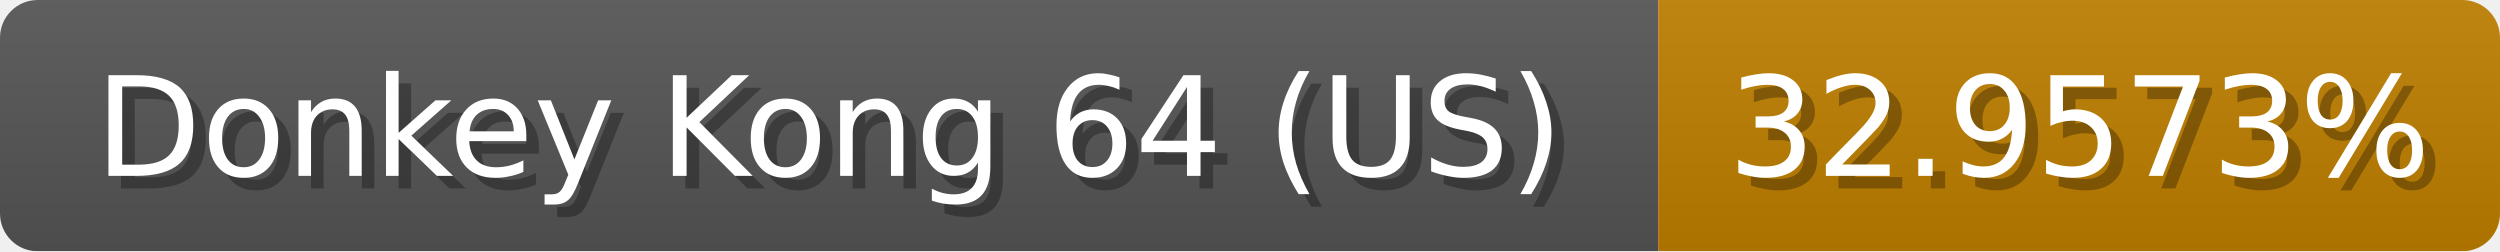
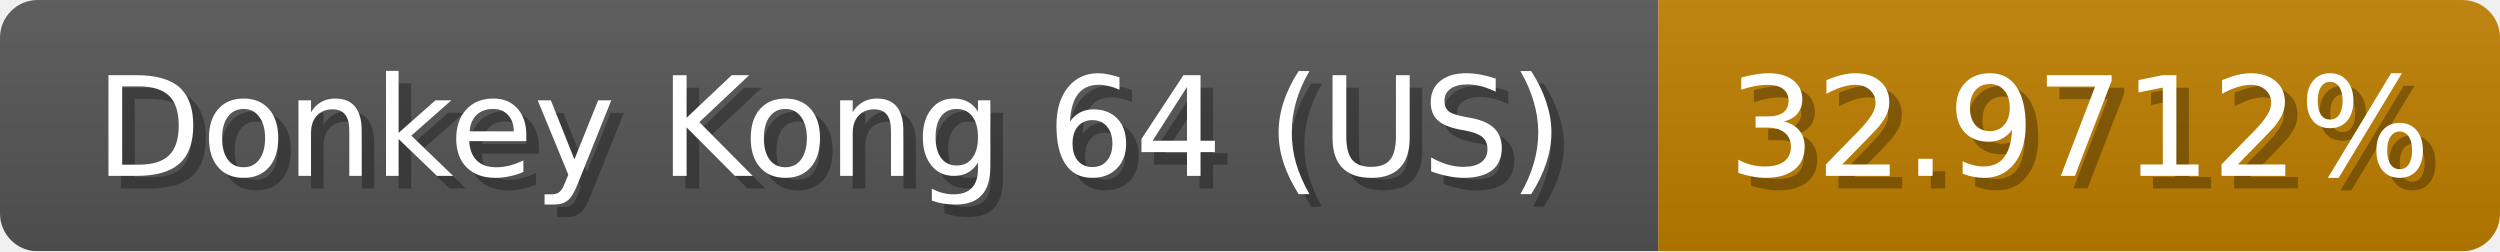
<svg xmlns="http://www.w3.org/2000/svg" width="199" height="20">
  <linearGradient id="b" x2="0" y2="100%">
    <stop offset="0" stop-color="#bbb" stop-opacity=".1" />
    <stop offset="1" stop-opacity=".1" />
  </linearGradient>
  <mask id="anybadge_1">
    <rect width="199" height="20" rx="3" fill="#fff" />
  </mask>
  <g mask="url(#anybadge_1)">
    <path fill="#555" d="M0 0h132v20H0z" />
    <path fill="#c07f00" d="M132 0h67v20H132z" />
    <path fill="url(#b)" d="M0 0h199v20H0z" />
  </g>
  <g fill="#fff" text-anchor="middle" font-family="DejaVu Sans,Verdana,Geneva,sans-serif" font-size="11">
    <text x="67.0" y="15" fill="#010101" fill-opacity=".3">Donkey Kong 64 (US)</text>
    <text x="66.0" y="14">Donkey Kong 64 (US)</text>
  </g>
  <g fill="#fff" text-anchor="middle" font-family="DejaVu Sans,Verdana,Geneva,sans-serif" font-size="11">
-     <text x="166.5" y="15" fill="#010101" fill-opacity=".3">32.9573%</text>
-     <text x="165.5" y="14">32.9573%</text>
+     <text x="166.5" y="15" fill="#010101" fill-opacity=".3">32.9712%</text>
+     <text x="165.5" y="14">32.9712%</text>
  </g>
</svg>
